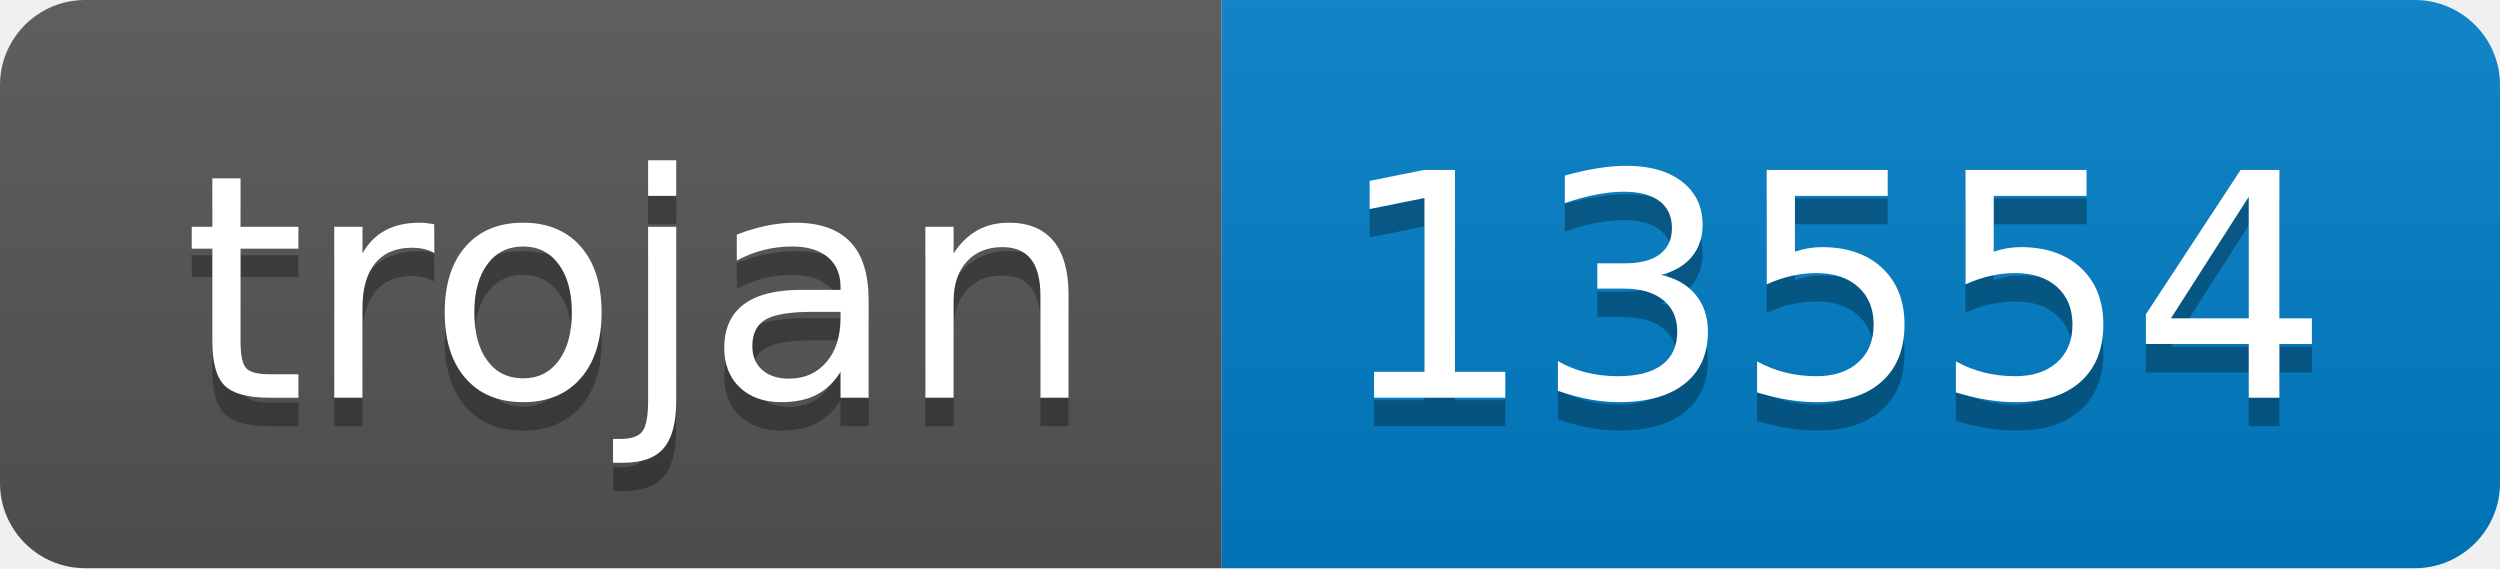
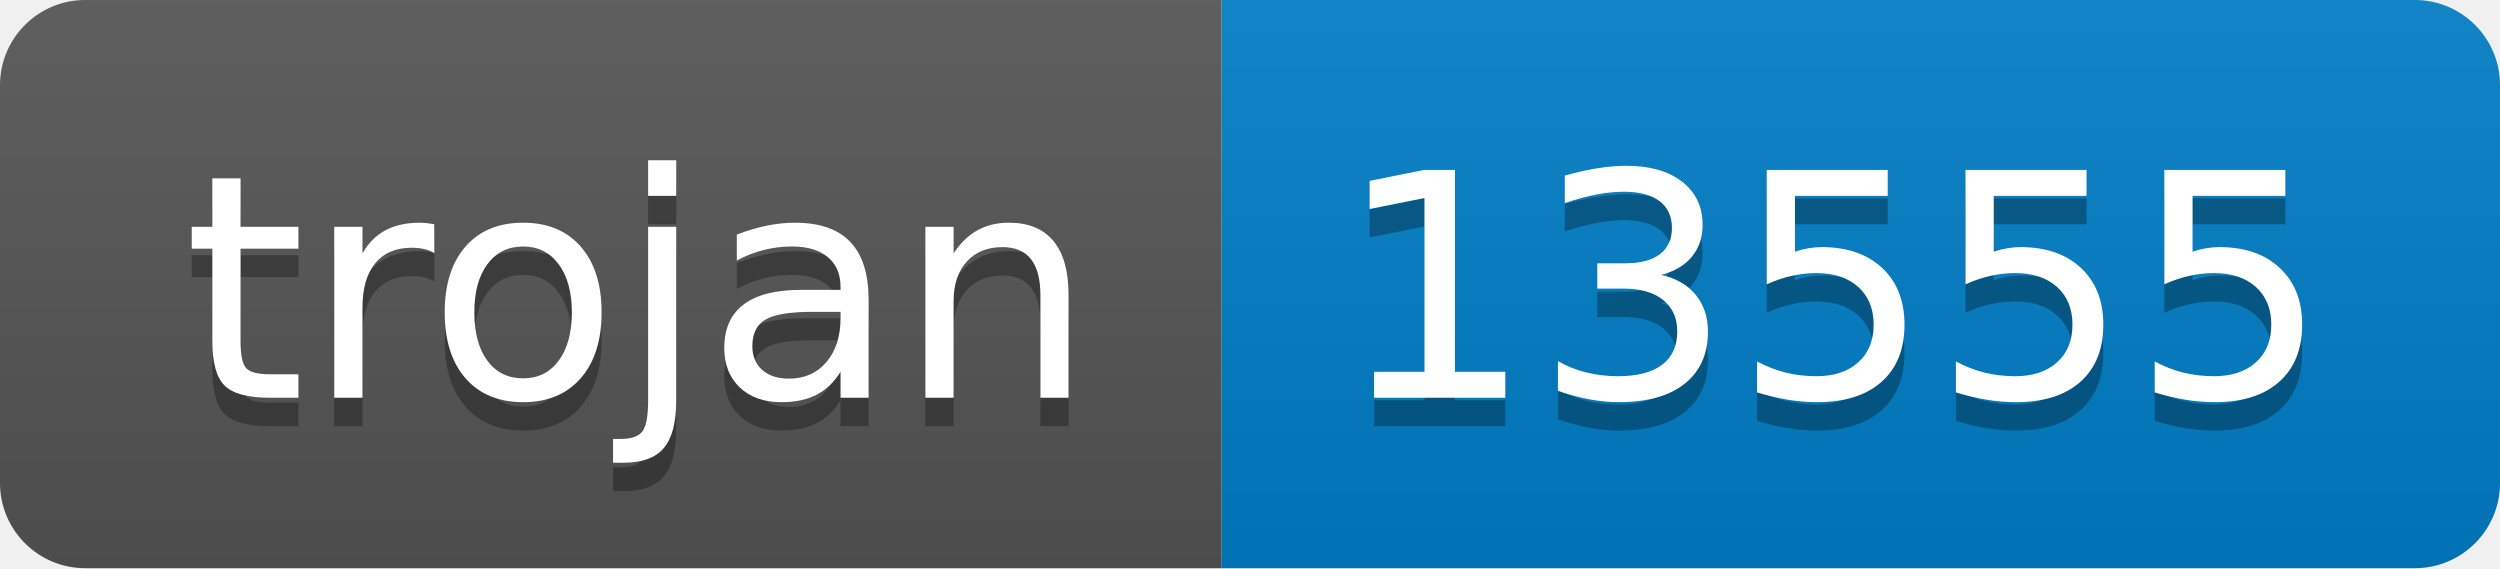
- <svg xmlns="http://www.w3.org/2000/svg" width="88" height="20" role="img" aria-label="trojan: 13554">
+ <svg xmlns="http://www.w3.org/2000/svg" width="88" height="20" role="img" aria-label="trojan: 13555">
  <linearGradient id="s" x2="0" y2="100%">
    <stop offset="0" stop-color="#bbb" stop-opacity=".1" />
    <stop offset="1" stop-opacity=".1" />
  </linearGradient>
  <clipPath id="r">
    <rect width="88" height="20" rx="3" fill="#fff" />
  </clipPath>
  <g clip-path="url(#r)">
    <rect width="43" height="20" fill="#555" />
    <rect x="43" width="45" height="20" fill="#007ec6" />
    <rect width="88" height="20" fill="url(#s)" />
  </g>
  <g fill="#fff" text-anchor="middle" font-family="Verdana,Geneva,DejaVu Sans,sans-serif" text-rendering="geometricPrecision" font-size="110">
    <text aria-hidden="true" x="225" y="150" fill="#010101" fill-opacity=".3" transform="scale(.1)" textLength="330">trojan</text>
    <text x="225" y="140" transform="scale(.1)" fill="#fff" textLength="330">trojan</text>
-     <text aria-hidden="true" x="645" y="150" fill="#010101" fill-opacity=".3" transform="scale(.1)" textLength="350">13554</text>
-     <text x="645" y="140" transform="scale(.1)" fill="#fff" textLength="350">13554</text>
+     <text aria-hidden="true" x="645" y="150" fill="#010101" fill-opacity=".3" transform="scale(.1)" textLength="350">13555</text>
+     <text x="645" y="140" transform="scale(.1)" fill="#fff" textLength="350">13555</text>
  </g>
</svg>
